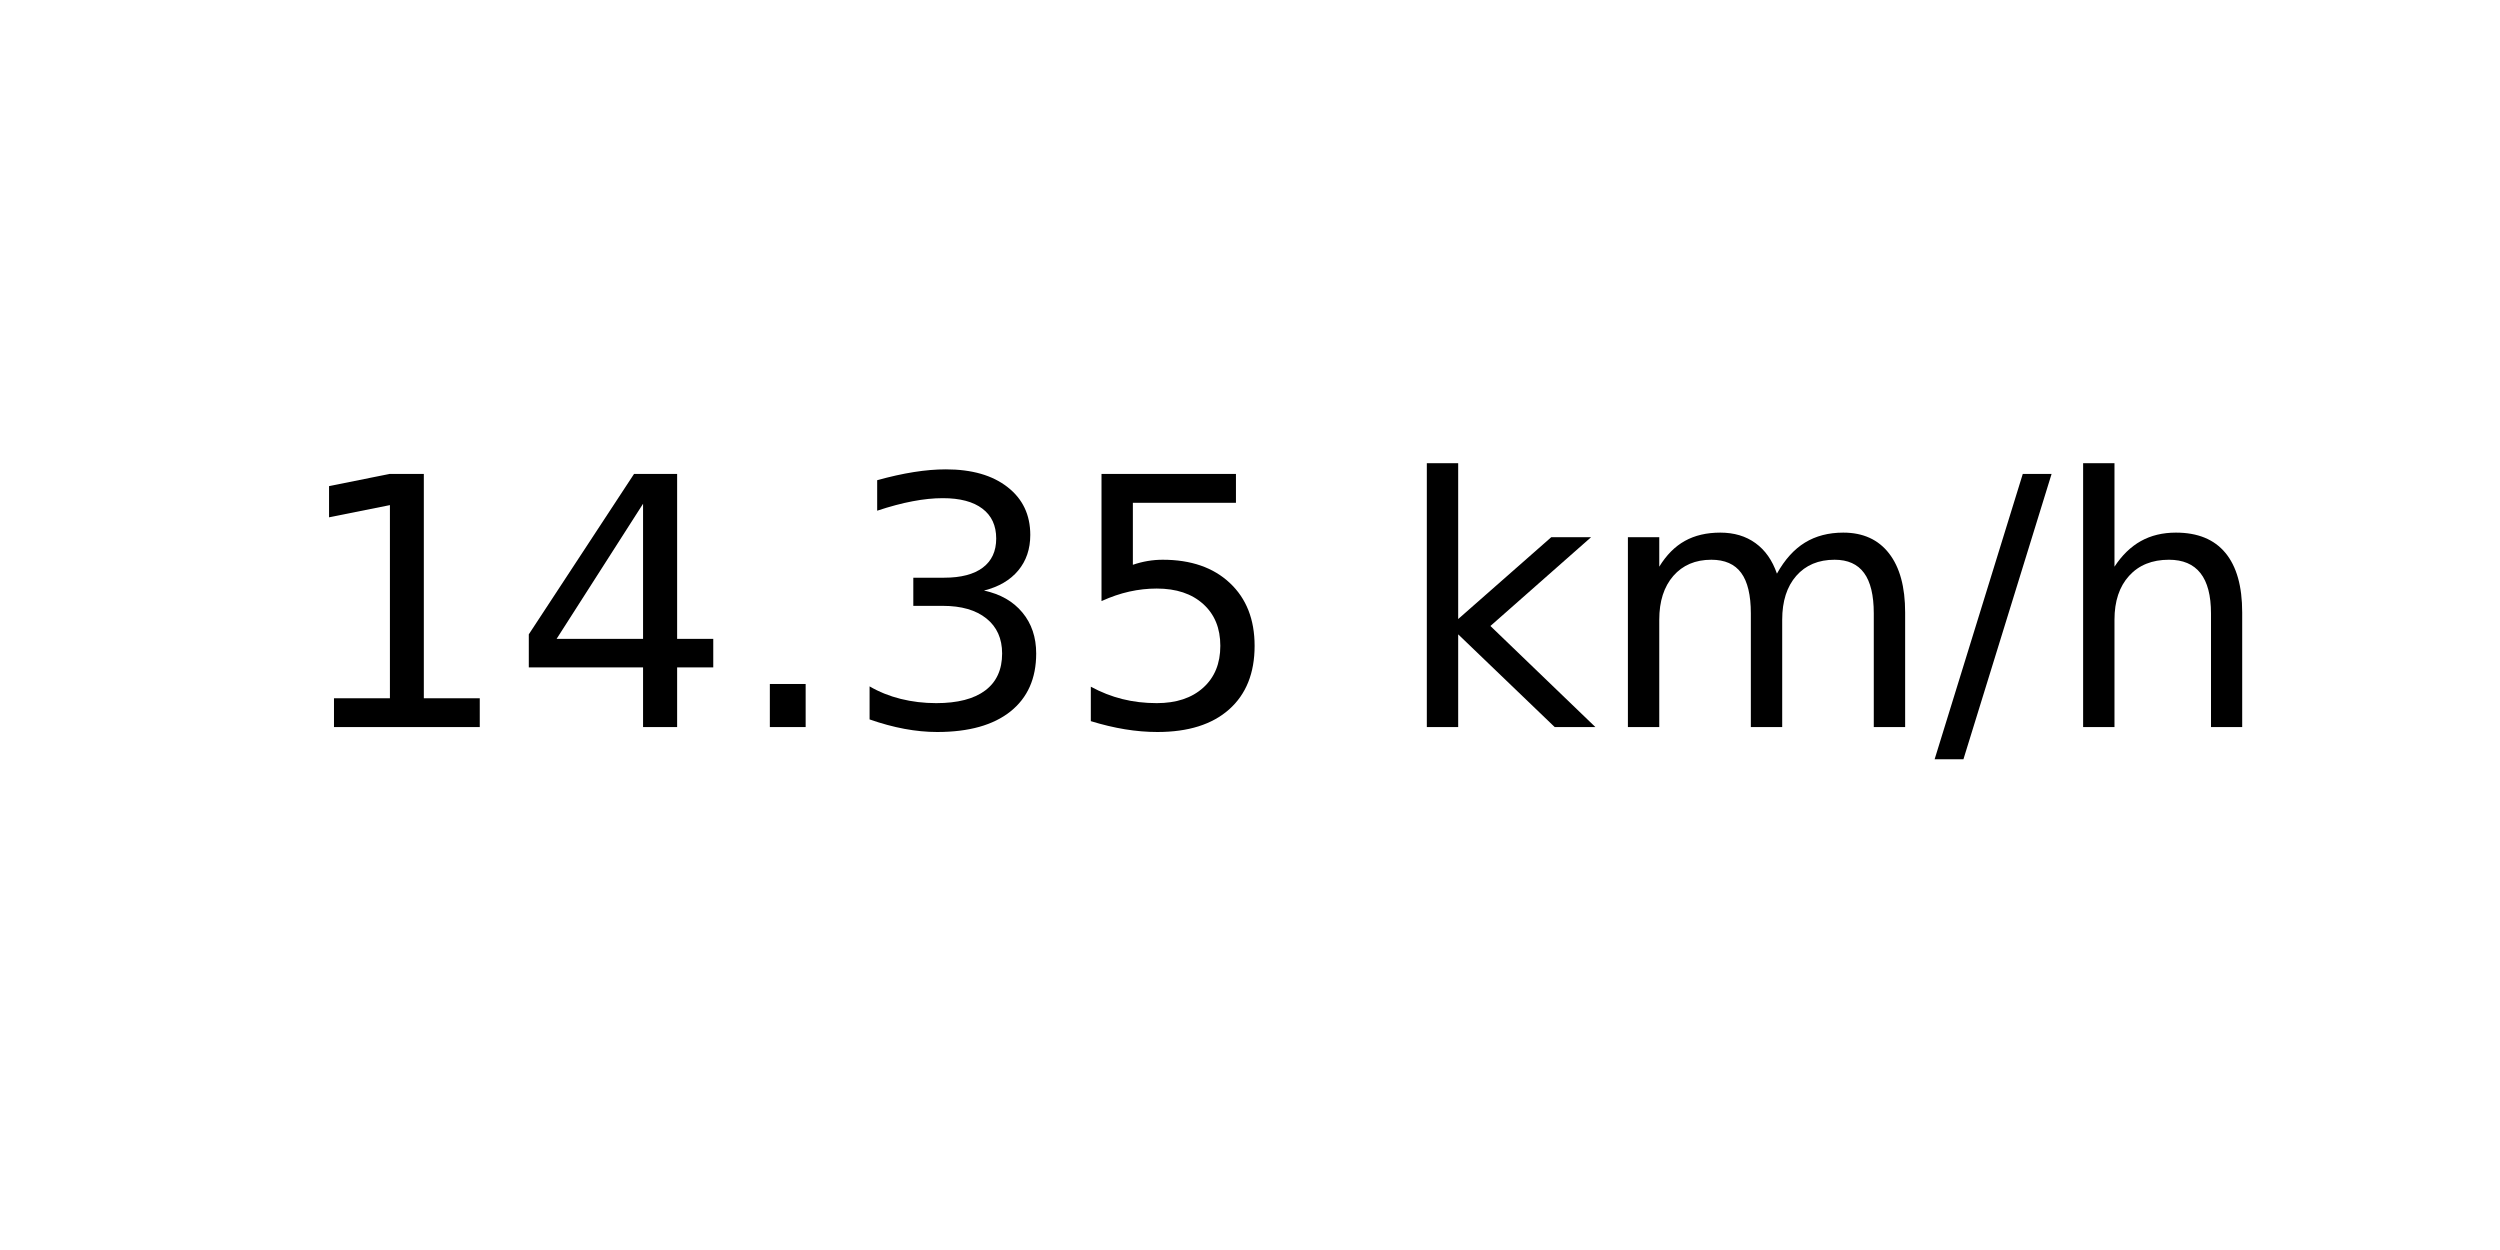
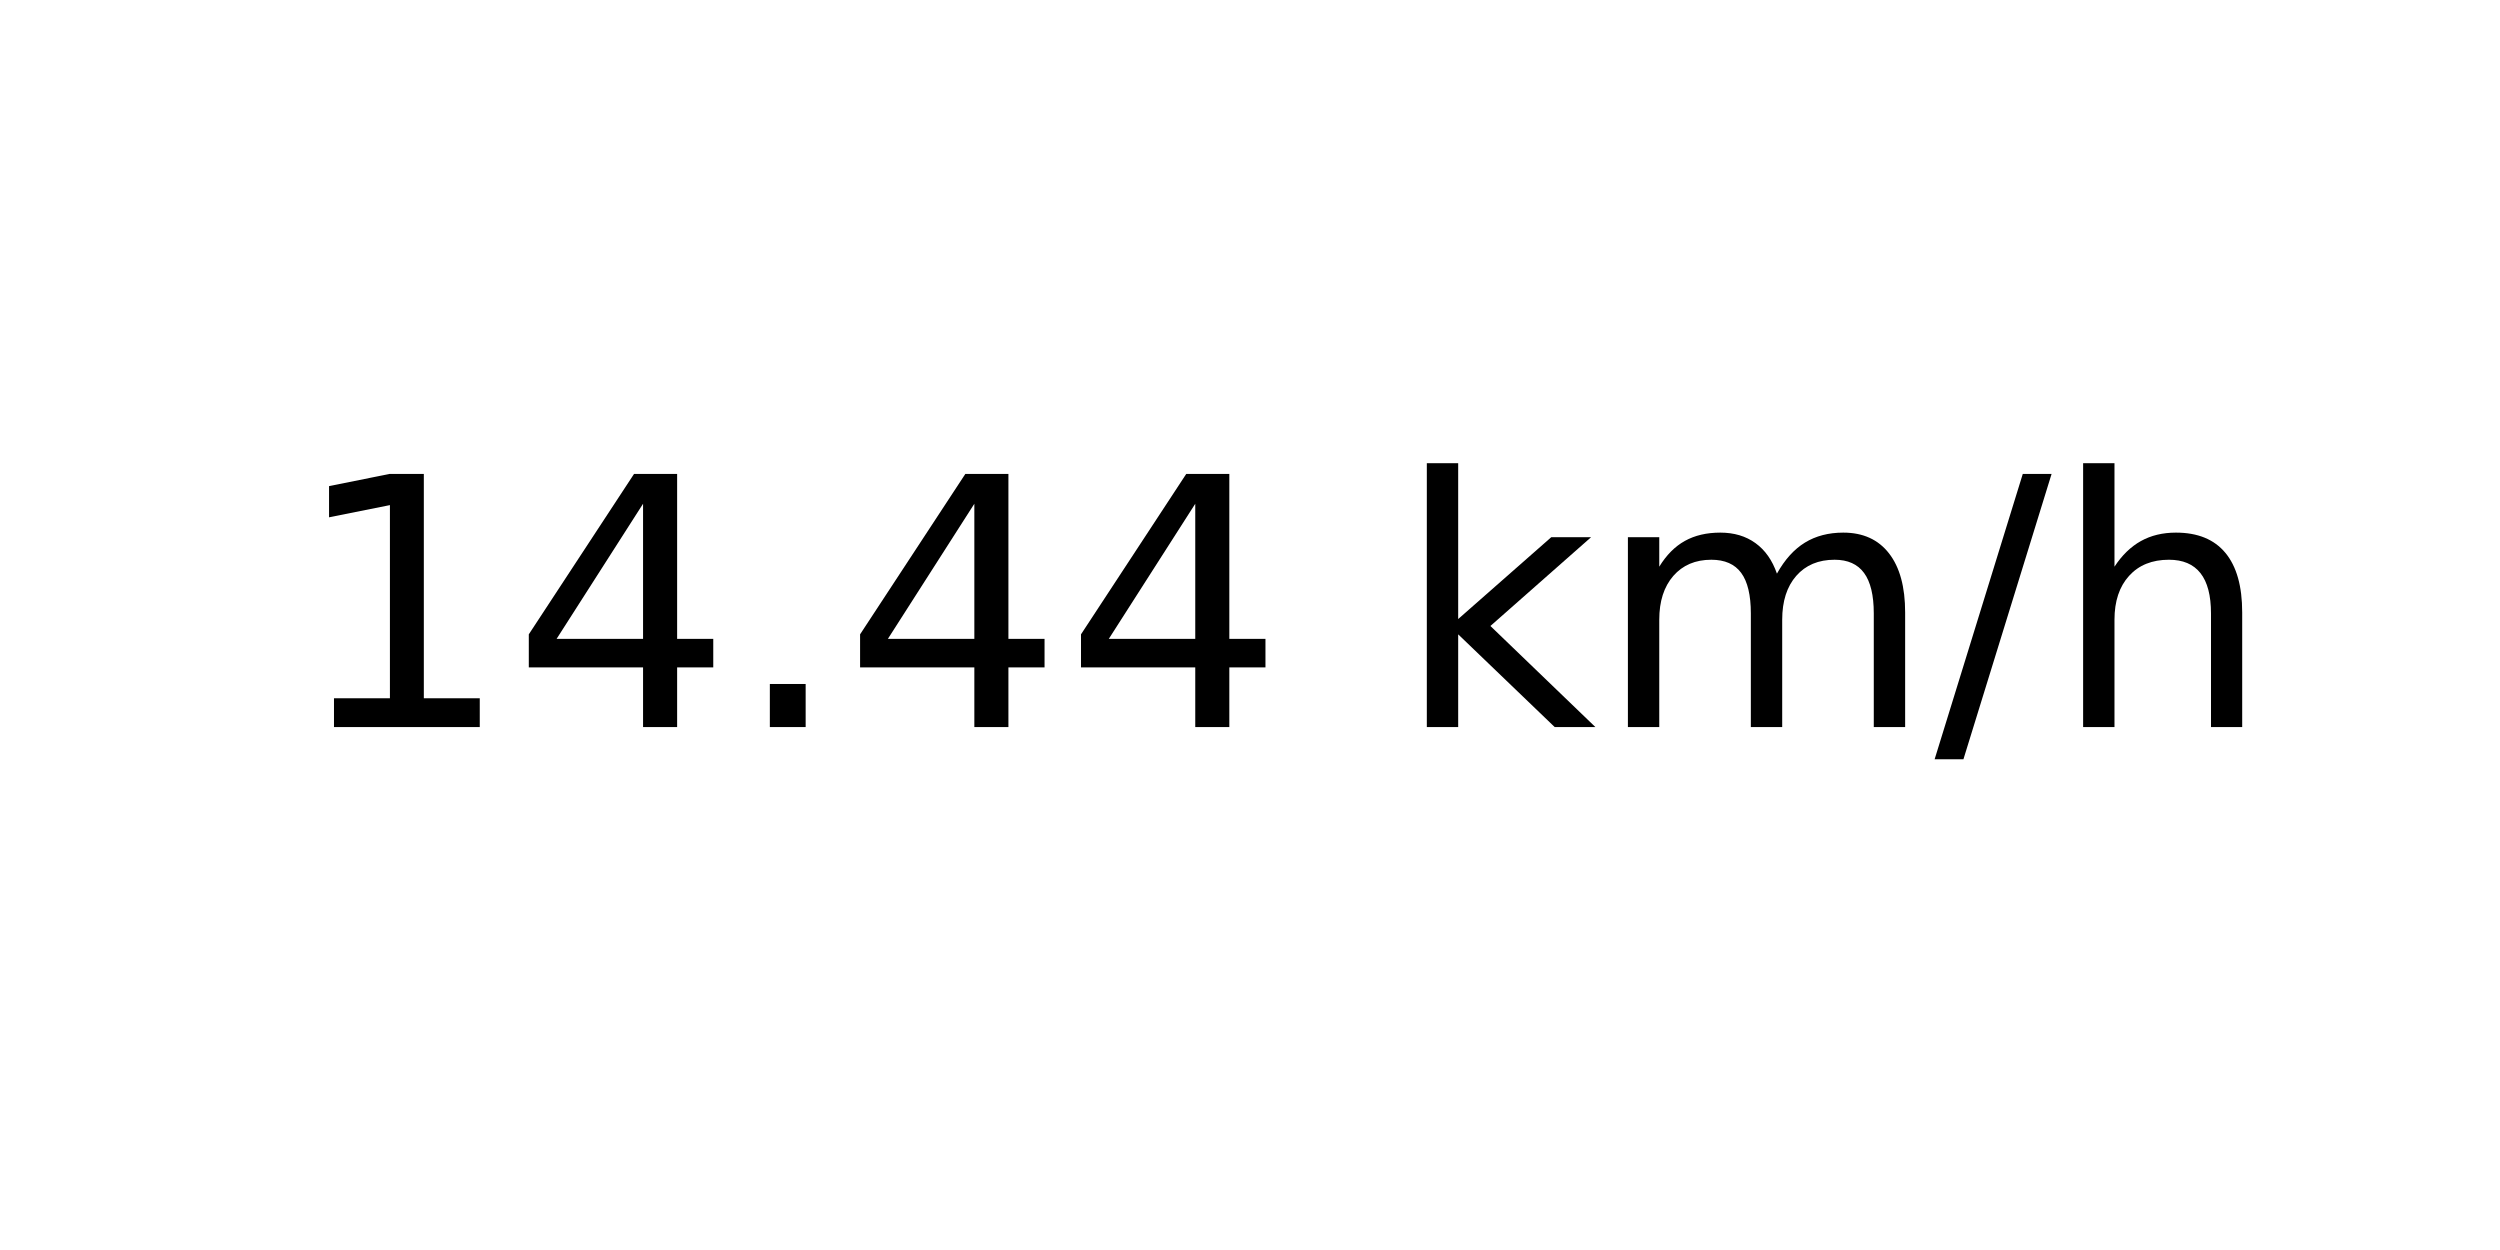
<svg xmlns="http://www.w3.org/2000/svg" xmlns:xlink="http://www.w3.org/1999/xlink" width="72pt" height="36pt" viewBox="0 0 72 36" version="1.1">
  <defs>
    <style type="text/css">*{stroke-linejoin: round; stroke-linecap: butt}</style>
  </defs>
  <g id="figure_1">
    <g id="axes_1">
      <g id="text_1">
        <g transform="translate(8.378125 20.93937) scale(0.1 -0.1)">
          <defs>
            <path id="DejaVuSans-31" d="M 794 531  L 1825 531  L 1825 4091  L 703 3866  L 703 4441  L 1819 4666  L 2450 4666  L 2450 531  L 3481 531  L 3481 0  L 794 0  L 794 531  z " transform="scale(0.015625)" />
            <path id="DejaVuSans-34" d="M 2419 4116  L 825 1625  L 2419 1625  L 2419 4116  z M 2253 4666  L 3047 4666  L 3047 1625  L 3713 1625  L 3713 1100  L 3047 1100  L 3047 0  L 2419 0  L 2419 1100  L 313 1100  L 313 1709  L 2253 4666  z " transform="scale(0.015625)" />
            <path id="DejaVuSans-2e" d="M 684 794  L 1344 794  L 1344 0  L 684 0  L 684 794  z " transform="scale(0.015625)" />
-             <path id="DejaVuSans-33" d="M 2597 2516  Q 3050 2419 3304 2112  Q 3559 1806 3559 1356  Q 3559 666 3084 287  Q 2609 -91 1734 -91  Q 1441 -91 1130 -33  Q 819 25 488 141  L 488 750  Q 750 597 1062 519  Q 1375 441 1716 441  Q 2309 441 2620 675  Q 2931 909 2931 1356  Q 2931 1769 2642 2001  Q 2353 2234 1838 2234  L 1294 2234  L 1294 2753  L 1863 2753  Q 2328 2753 2575 2939  Q 2822 3125 2822 3475  Q 2822 3834 2567 4026  Q 2313 4219 1838 4219  Q 1578 4219 1281 4162  Q 984 4106 628 3988  L 628 4550  Q 988 4650 1302 4700  Q 1616 4750 1894 4750  Q 2613 4750 3031 4423  Q 3450 4097 3450 3541  Q 3450 3153 3228 2886  Q 3006 2619 2597 2516  z " transform="scale(0.015625)" />
-             <path id="DejaVuSans-35" d="M 691 4666  L 3169 4666  L 3169 4134  L 1269 4134  L 1269 2991  Q 1406 3038 1543 3061  Q 1681 3084 1819 3084  Q 2600 3084 3056 2656  Q 3513 2228 3513 1497  Q 3513 744 3044 326  Q 2575 -91 1722 -91  Q 1428 -91 1123 -41  Q 819 9 494 109  L 494 744  Q 775 591 1075 516  Q 1375 441 1709 441  Q 2250 441 2565 725  Q 2881 1009 2881 1497  Q 2881 1984 2565 2268  Q 2250 2553 1709 2553  Q 1456 2553 1204 2497  Q 953 2441 691 2322  L 691 4666  z " transform="scale(0.015625)" />
            <path id="DejaVuSans-20" transform="scale(0.015625)" />
            <path id="DejaVuSans-6b" d="M 581 4863  L 1159 4863  L 1159 1991  L 2875 3500  L 3609 3500  L 1753 1863  L 3688 0  L 2938 0  L 1159 1709  L 1159 0  L 581 0  L 581 4863  z " transform="scale(0.015625)" />
            <path id="DejaVuSans-6d" d="M 3328 2828  Q 3544 3216 3844 3400  Q 4144 3584 4550 3584  Q 5097 3584 5394 3201  Q 5691 2819 5691 2113  L 5691 0  L 5113 0  L 5113 2094  Q 5113 2597 4934 2840  Q 4756 3084 4391 3084  Q 3944 3084 3684 2787  Q 3425 2491 3425 1978  L 3425 0  L 2847 0  L 2847 2094  Q 2847 2600 2669 2842  Q 2491 3084 2119 3084  Q 1678 3084 1418 2786  Q 1159 2488 1159 1978  L 1159 0  L 581 0  L 581 3500  L 1159 3500  L 1159 2956  Q 1356 3278 1631 3431  Q 1906 3584 2284 3584  Q 2666 3584 2933 3390  Q 3200 3197 3328 2828  z " transform="scale(0.015625)" />
            <path id="DejaVuSans-2f" d="M 1625 4666  L 2156 4666  L 531 -594  L 0 -594  L 1625 4666  z " transform="scale(0.015625)" />
            <path id="DejaVuSans-68" d="M 3513 2113  L 3513 0  L 2938 0  L 2938 2094  Q 2938 2591 2744 2837  Q 2550 3084 2163 3084  Q 1697 3084 1428 2787  Q 1159 2491 1159 1978  L 1159 0  L 581 0  L 581 4863  L 1159 4863  L 1159 2956  Q 1366 3272 1645 3428  Q 1925 3584 2291 3584  Q 2894 3584 3203 3211  Q 3513 2838 3513 2113  z " transform="scale(0.015625)" />
          </defs>
          <use xlink:href="#DejaVuSans-31" />
          <use xlink:href="#DejaVuSans-34" x="63.623" />
          <use xlink:href="#DejaVuSans-2e" x="127.246" />
-           <use xlink:href="#DejaVuSans-33" x="159.033" />
-           <use xlink:href="#DejaVuSans-35" x="222.656" />
+           <use xlink:href="#DejaVuSans-34" x="159.033" />
+           <use xlink:href="#DejaVuSans-34" x="222.656" />
          <use xlink:href="#DejaVuSans-20" x="286.279" />
          <use xlink:href="#DejaVuSans-6b" x="318.066" />
          <use xlink:href="#DejaVuSans-6d" x="375.977" />
          <use xlink:href="#DejaVuSans-2f" x="473.389" />
          <use xlink:href="#DejaVuSans-68" x="507.08" />
        </g>
      </g>
    </g>
  </g>
</svg>
